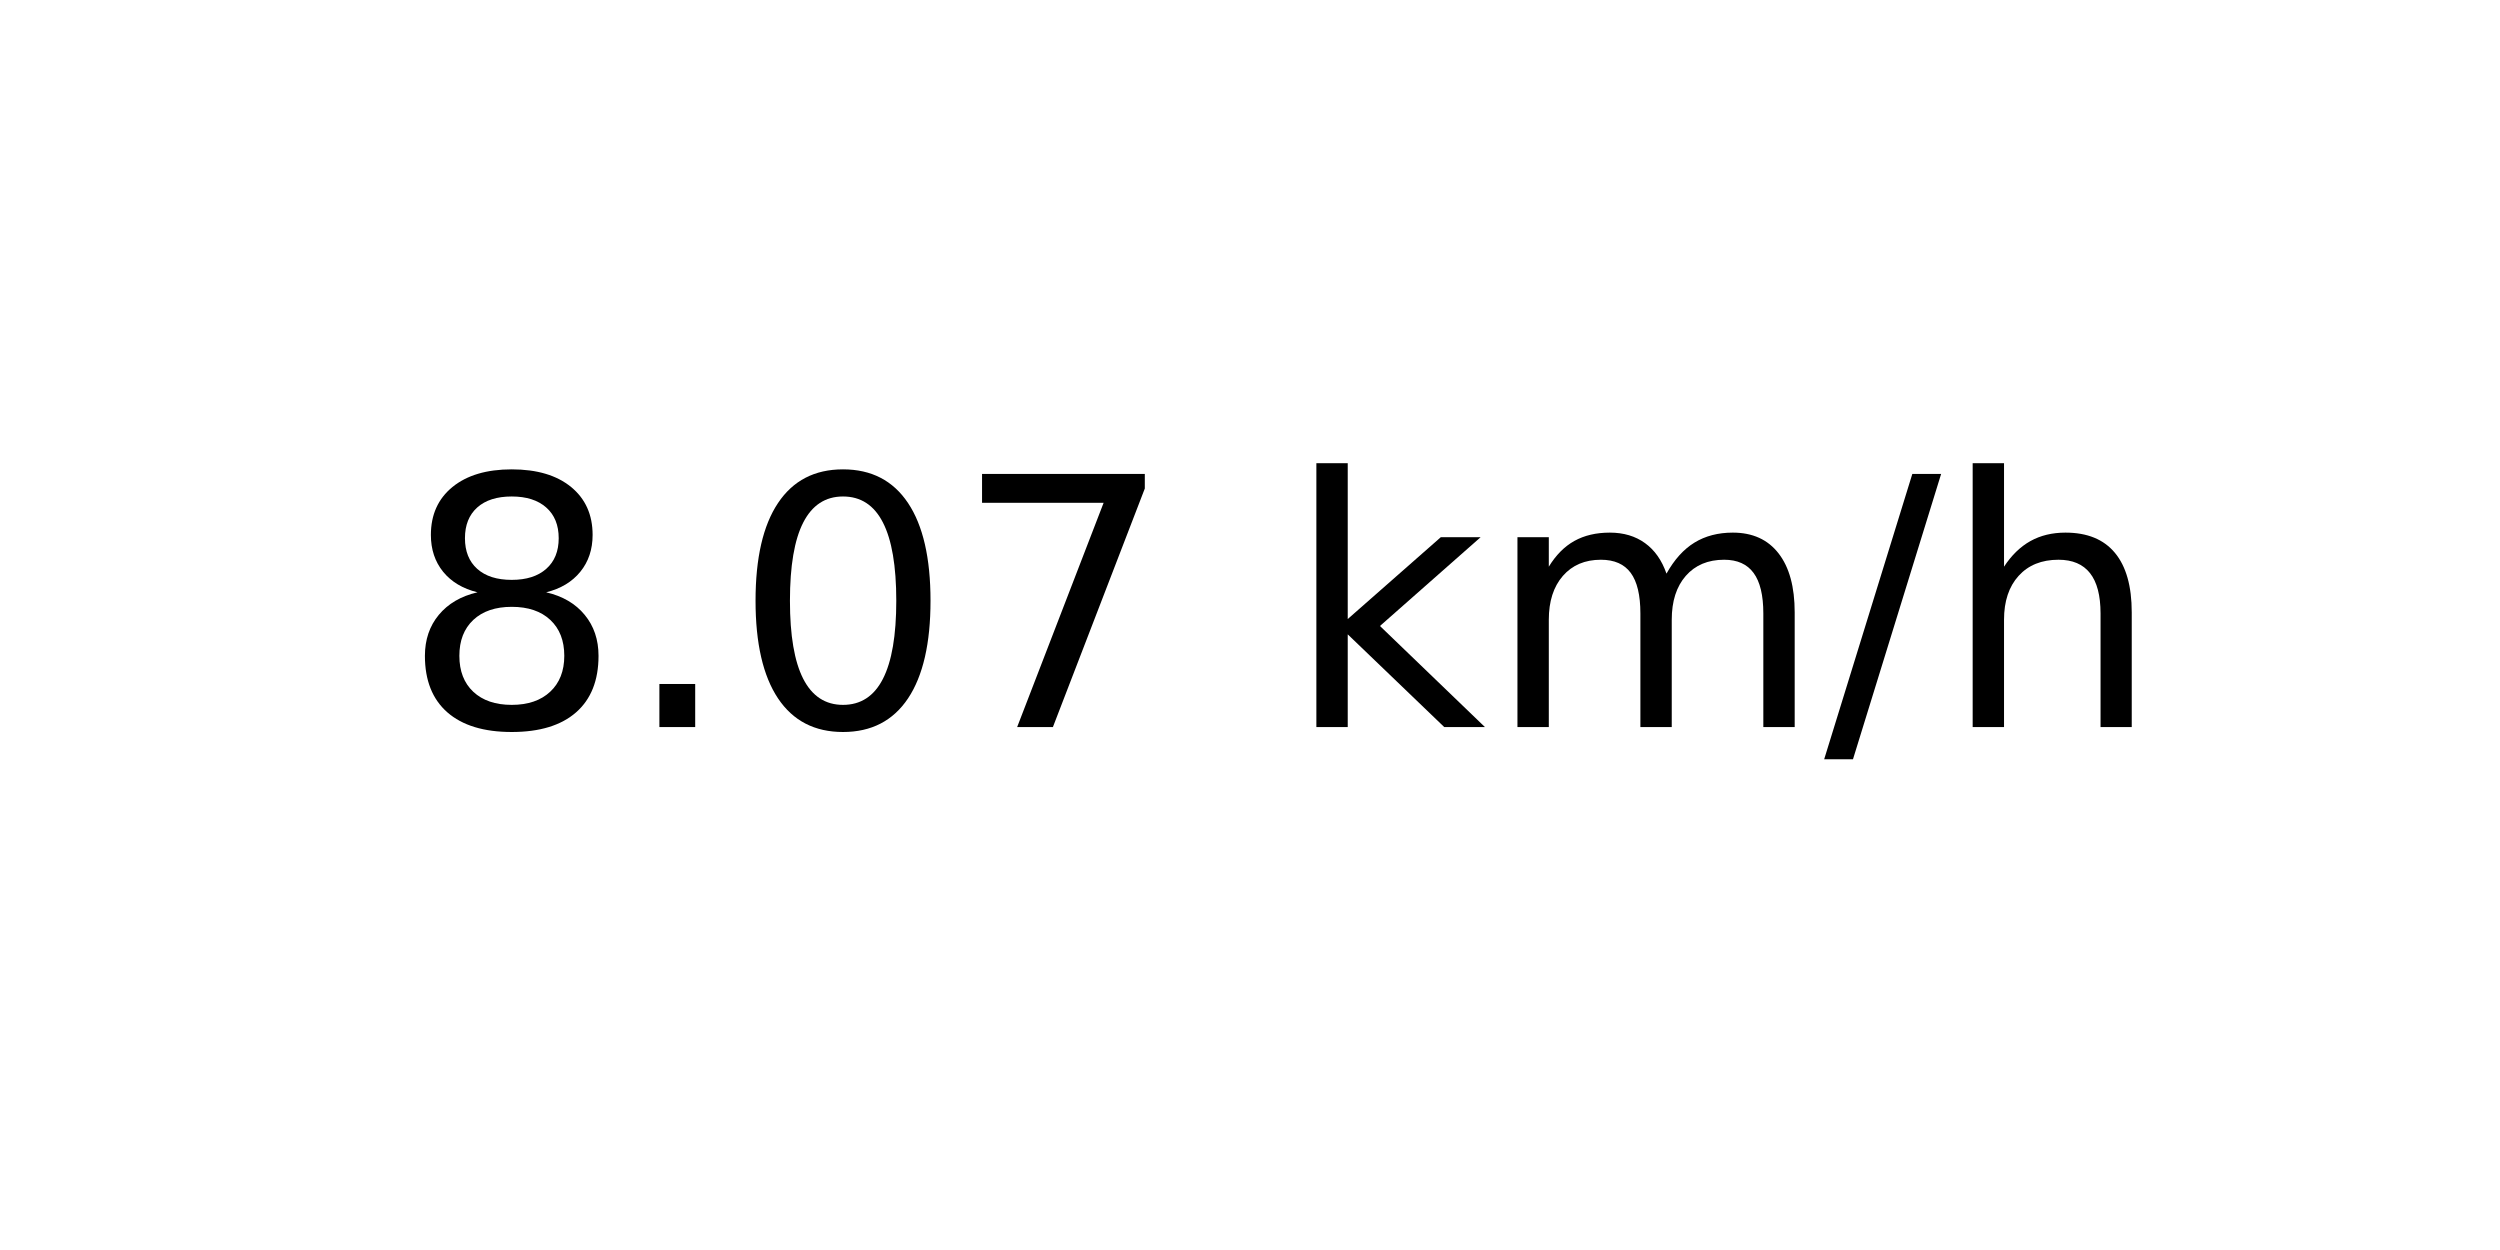
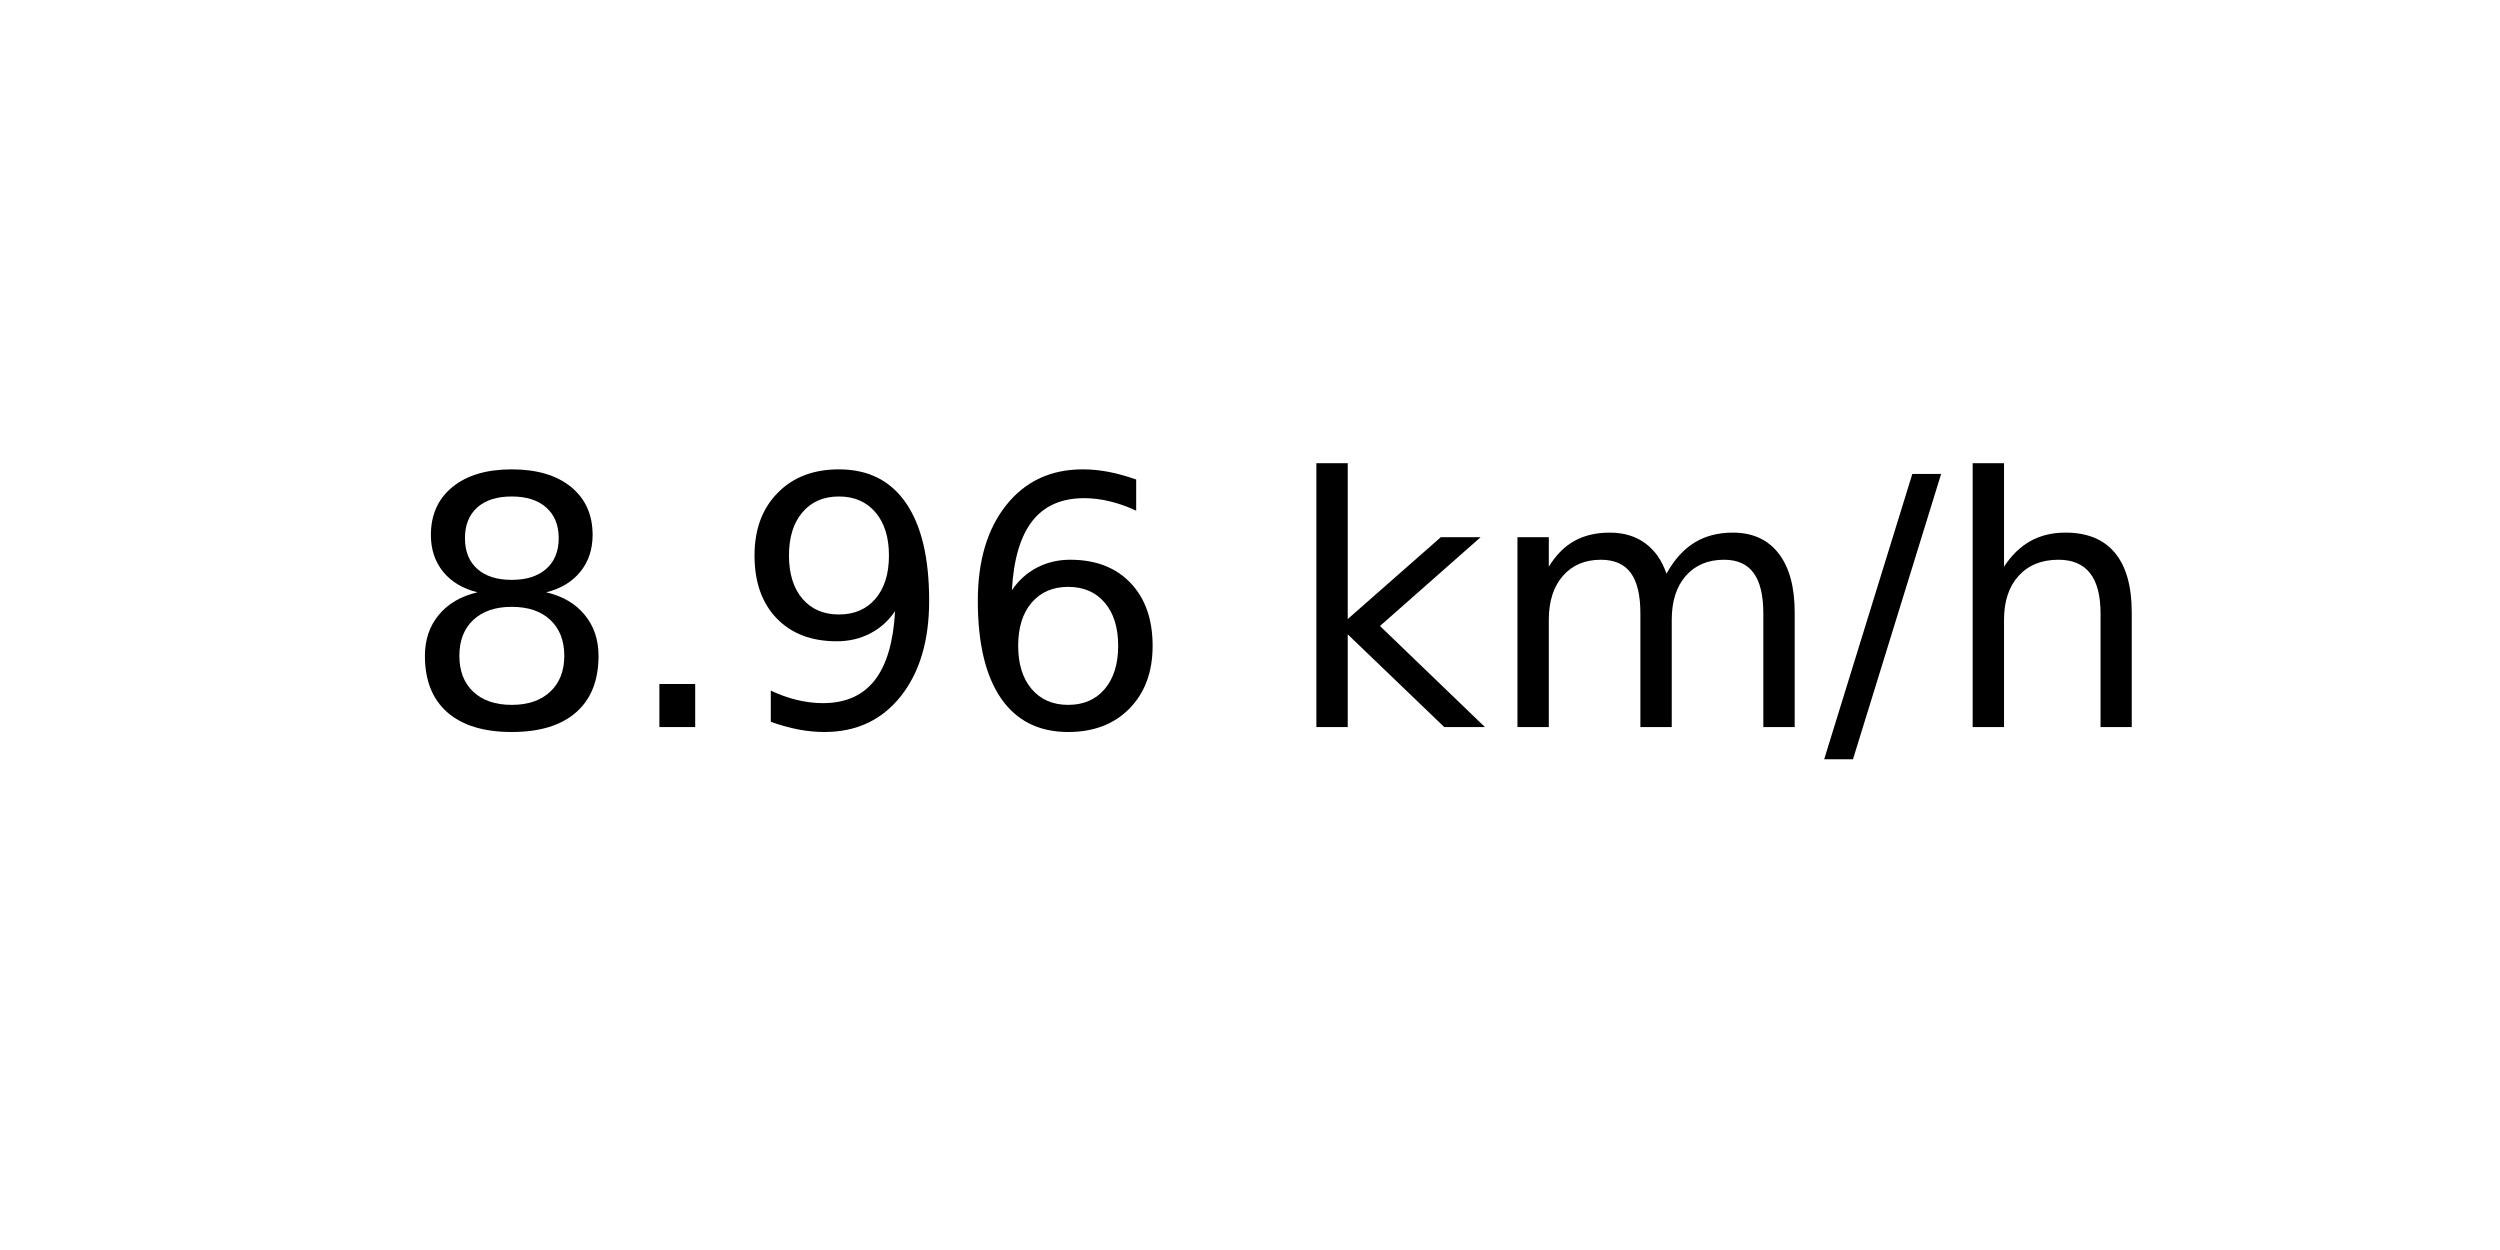
<svg xmlns="http://www.w3.org/2000/svg" xmlns:xlink="http://www.w3.org/1999/xlink" width="72pt" height="36pt" viewBox="0 0 72 36" version="1.1">
  <defs>
    <style type="text/css">*{stroke-linejoin: round; stroke-linecap: butt}</style>
  </defs>
  <g id="figure_1">
    <g id="axes_1">
      <g id="text_1">
        <g transform="translate(11.55937 20.93937) scale(0.1 -0.1)">
          <defs>
            <path id="DejaVuSans-38" d="M 2034 2216  Q 1584 2216 1326 1975  Q 1069 1734 1069 1313  Q 1069 891 1326 650  Q 1584 409 2034 409  Q 2484 409 2743 651  Q 3003 894 3003 1313  Q 3003 1734 2745 1975  Q 2488 2216 2034 2216  z M 1403 2484  Q 997 2584 770 2862  Q 544 3141 544 3541  Q 544 4100 942 4425  Q 1341 4750 2034 4750  Q 2731 4750 3128 4425  Q 3525 4100 3525 3541  Q 3525 3141 3298 2862  Q 3072 2584 2669 2484  Q 3125 2378 3379 2068  Q 3634 1759 3634 1313  Q 3634 634 3220 271  Q 2806 -91 2034 -91  Q 1263 -91 848 271  Q 434 634 434 1313  Q 434 1759 690 2068  Q 947 2378 1403 2484  z M 1172 3481  Q 1172 3119 1398 2916  Q 1625 2713 2034 2713  Q 2441 2713 2670 2916  Q 2900 3119 2900 3481  Q 2900 3844 2670 4047  Q 2441 4250 2034 4250  Q 1625 4250 1398 4047  Q 1172 3844 1172 3481  z " transform="scale(0.015625)" />
            <path id="DejaVuSans-2e" d="M 684 794  L 1344 794  L 1344 0  L 684 0  L 684 794  z " transform="scale(0.015625)" />
-             <path id="DejaVuSans-30" d="M 2034 4250  Q 1547 4250 1301 3770  Q 1056 3291 1056 2328  Q 1056 1369 1301 889  Q 1547 409 2034 409  Q 2525 409 2770 889  Q 3016 1369 3016 2328  Q 3016 3291 2770 3770  Q 2525 4250 2034 4250  z M 2034 4750  Q 2819 4750 3233 4129  Q 3647 3509 3647 2328  Q 3647 1150 3233 529  Q 2819 -91 2034 -91  Q 1250 -91 836 529  Q 422 1150 422 2328  Q 422 3509 836 4129  Q 1250 4750 2034 4750  z " transform="scale(0.015625)" />
-             <path id="DejaVuSans-37" d="M 525 4666  L 3525 4666  L 3525 4397  L 1831 0  L 1172 0  L 2766 4134  L 525 4134  L 525 4666  z " transform="scale(0.015625)" />
+             <path id="DejaVuSans-39" d="M 703 97  L 703 672  Q 941 559 1184 500  Q 1428 441 1663 441  Q 2288 441 2617 861  Q 2947 1281 2994 2138  Q 2813 1869 2534 1725  Q 2256 1581 1919 1581  Q 1219 1581 811 2004  Q 403 2428 403 3163  Q 403 3881 828 4315  Q 1253 4750 1959 4750  Q 2769 4750 3195 4129  Q 3622 3509 3622 2328  Q 3622 1225 3098 567  Q 2575 -91 1691 -91  Q 1453 -91 1209 -44  Q 966 3 703 97  z M 1959 2075  Q 2384 2075 2632 2365  Q 2881 2656 2881 3163  Q 2881 3666 2632 3958  Q 2384 4250 1959 4250  Q 1534 4250 1286 3958  Q 1038 3666 1038 3163  Q 1038 2656 1286 2365  Q 1534 2075 1959 2075  z " transform="scale(0.015625)" />
+             <path id="DejaVuSans-36" d="M 2113 2584  Q 1688 2584 1439 2293  Q 1191 2003 1191 1497  Q 1191 994 1439 701  Q 1688 409 2113 409  Q 2538 409 2786 701  Q 3034 994 3034 1497  Q 3034 2003 2786 2293  Q 2538 2584 2113 2584  z M 3366 4563  L 3366 3988  Q 3128 4100 2886 4159  Q 2644 4219 2406 4219  Q 1781 4219 1451 3797  Q 1122 3375 1075 2522  Q 1259 2794 1537 2939  Q 1816 3084 2150 3084  Q 2853 3084 3261 2657  Q 3669 2231 3669 1497  Q 3669 778 3244 343  Q 2819 -91 2113 -91  Q 1303 -91 875 529  Q 447 1150 447 2328  Q 447 3434 972 4092  Q 1497 4750 2381 4750  Q 2619 4750 2861 4703  Q 3103 4656 3366 4563  z " transform="scale(0.015625)" />
            <path id="DejaVuSans-20" transform="scale(0.015625)" />
            <path id="DejaVuSans-6b" d="M 581 4863  L 1159 4863  L 1159 1991  L 2875 3500  L 3609 3500  L 1753 1863  L 3688 0  L 2938 0  L 1159 1709  L 1159 0  L 581 0  L 581 4863  z " transform="scale(0.015625)" />
            <path id="DejaVuSans-6d" d="M 3328 2828  Q 3544 3216 3844 3400  Q 4144 3584 4550 3584  Q 5097 3584 5394 3201  Q 5691 2819 5691 2113  L 5691 0  L 5113 0  L 5113 2094  Q 5113 2597 4934 2840  Q 4756 3084 4391 3084  Q 3944 3084 3684 2787  Q 3425 2491 3425 1978  L 3425 0  L 2847 0  L 2847 2094  Q 2847 2600 2669 2842  Q 2491 3084 2119 3084  Q 1678 3084 1418 2786  Q 1159 2488 1159 1978  L 1159 0  L 581 0  L 581 3500  L 1159 3500  L 1159 2956  Q 1356 3278 1631 3431  Q 1906 3584 2284 3584  Q 2666 3584 2933 3390  Q 3200 3197 3328 2828  z " transform="scale(0.015625)" />
            <path id="DejaVuSans-2f" d="M 1625 4666  L 2156 4666  L 531 -594  L 0 -594  L 1625 4666  z " transform="scale(0.015625)" />
            <path id="DejaVuSans-68" d="M 3513 2113  L 3513 0  L 2938 0  L 2938 2094  Q 2938 2591 2744 2837  Q 2550 3084 2163 3084  Q 1697 3084 1428 2787  Q 1159 2491 1159 1978  L 1159 0  L 581 0  L 581 4863  L 1159 4863  L 1159 2956  Q 1366 3272 1645 3428  Q 1925 3584 2291 3584  Q 2894 3584 3203 3211  Q 3513 2838 3513 2113  z " transform="scale(0.015625)" />
          </defs>
          <use xlink:href="#DejaVuSans-38" />
          <use xlink:href="#DejaVuSans-2e" x="63.623" />
-           <use xlink:href="#DejaVuSans-30" x="95.41" />
-           <use xlink:href="#DejaVuSans-37" x="159.033" />
+           <use xlink:href="#DejaVuSans-39" x="95.41" />
+           <use xlink:href="#DejaVuSans-36" x="159.033" />
          <use xlink:href="#DejaVuSans-20" x="222.656" />
          <use xlink:href="#DejaVuSans-6b" x="254.443" />
          <use xlink:href="#DejaVuSans-6d" x="312.354" />
          <use xlink:href="#DejaVuSans-2f" x="409.766" />
          <use xlink:href="#DejaVuSans-68" x="443.457" />
        </g>
      </g>
    </g>
  </g>
</svg>
